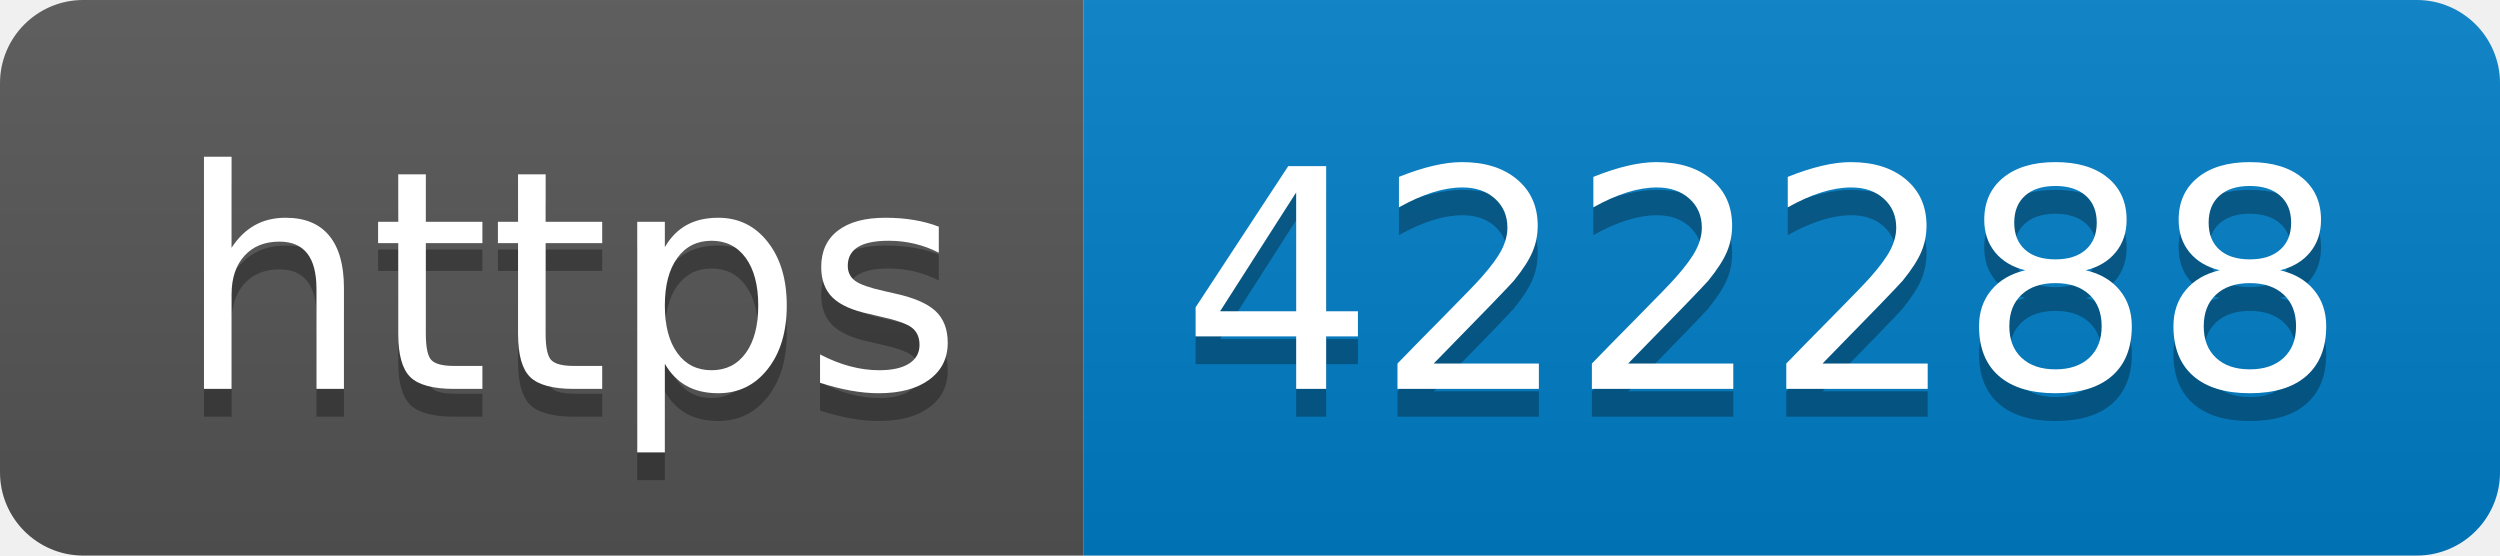
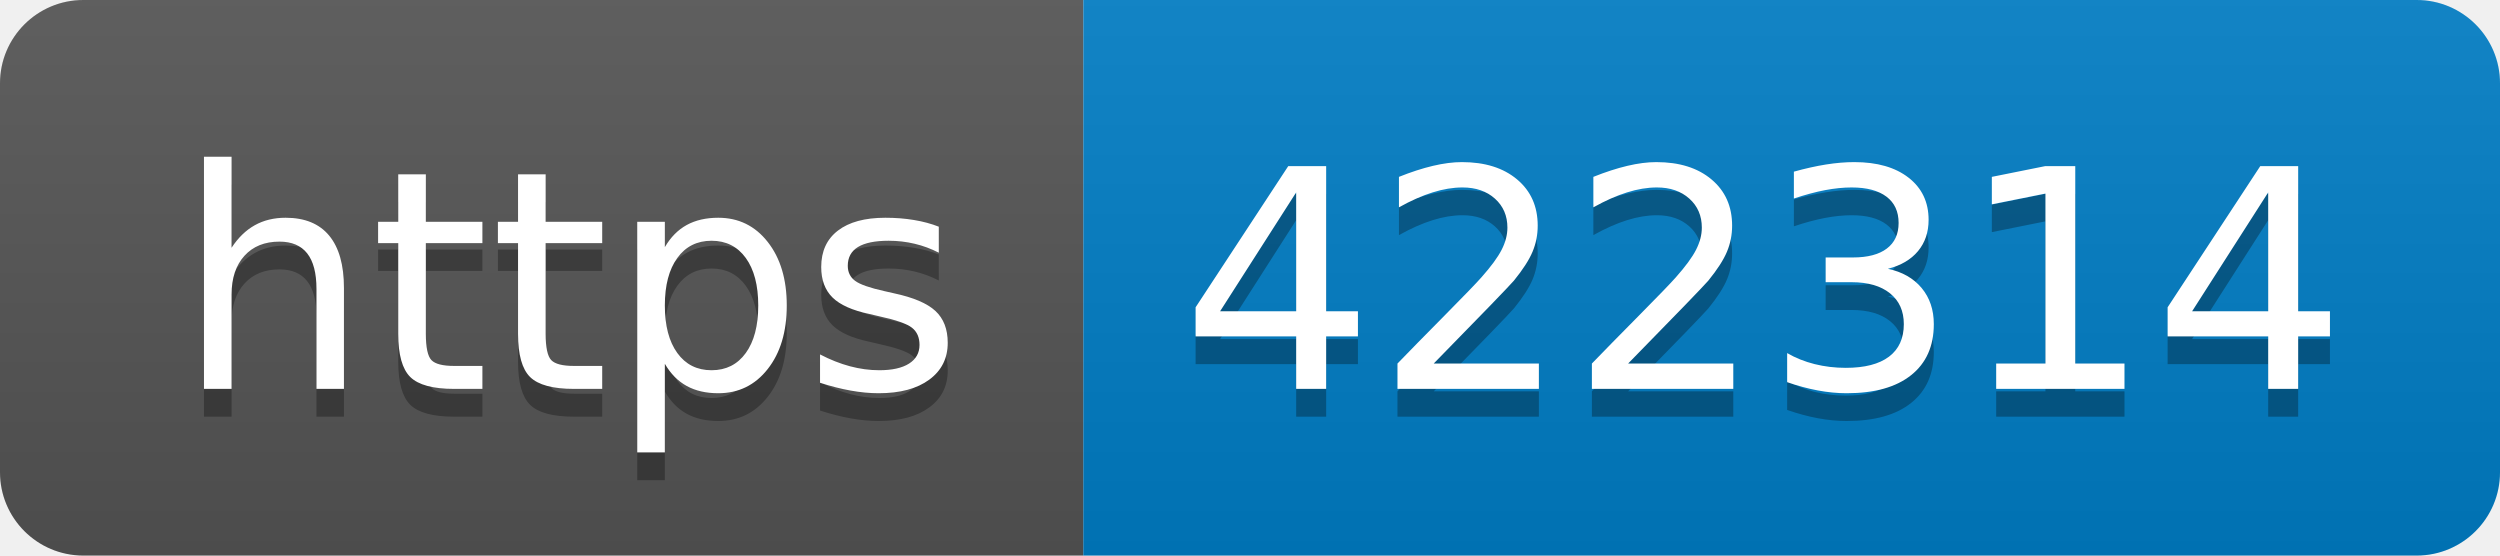
- <svg xmlns="http://www.w3.org/2000/svg" width="90" height="20" role="img" aria-label="https: 422288">
+ <svg xmlns="http://www.w3.org/2000/svg" width="90" height="20" role="img" aria-label="https: 422314">
  <linearGradient id="s" x2="0" y2="100%">
    <stop offset="0" stop-color="#bbb" stop-opacity=".1" />
    <stop offset="1" stop-opacity=".1" />
  </linearGradient>
  <clipPath id="r">
    <rect width="90" height="20" rx="3" fill="#fff" />
  </clipPath>
  <g clip-path="url(#r)">
    <rect width="39" height="20" fill="#555" />
    <rect x="39" width="51" height="20" fill="#007ec6" />
    <rect width="90" height="20" fill="url(#s)" />
  </g>
  <g fill="#fff" text-anchor="middle" font-family="Verdana,Geneva,DejaVu Sans,sans-serif" text-rendering="geometricPrecision" font-size="110">
    <text aria-hidden="true" x="205" y="150" fill="#010101" fill-opacity=".3" transform="scale(.1)" textLength="290">https</text>
    <text x="205" y="140" transform="scale(.1)" fill="#fff" textLength="290">https</text>
-     <text aria-hidden="true" x="635" y="150" fill="#010101" fill-opacity=".3" transform="scale(.1)" textLength="410">422288</text>
-     <text x="635" y="140" transform="scale(.1)" fill="#fff" textLength="410">422288</text>
+     <text aria-hidden="true" x="635" y="150" fill="#010101" fill-opacity=".3" transform="scale(.1)" textLength="410">422314</text>
+     <text x="635" y="140" transform="scale(.1)" fill="#fff" textLength="410">422314</text>
  </g>
</svg>
